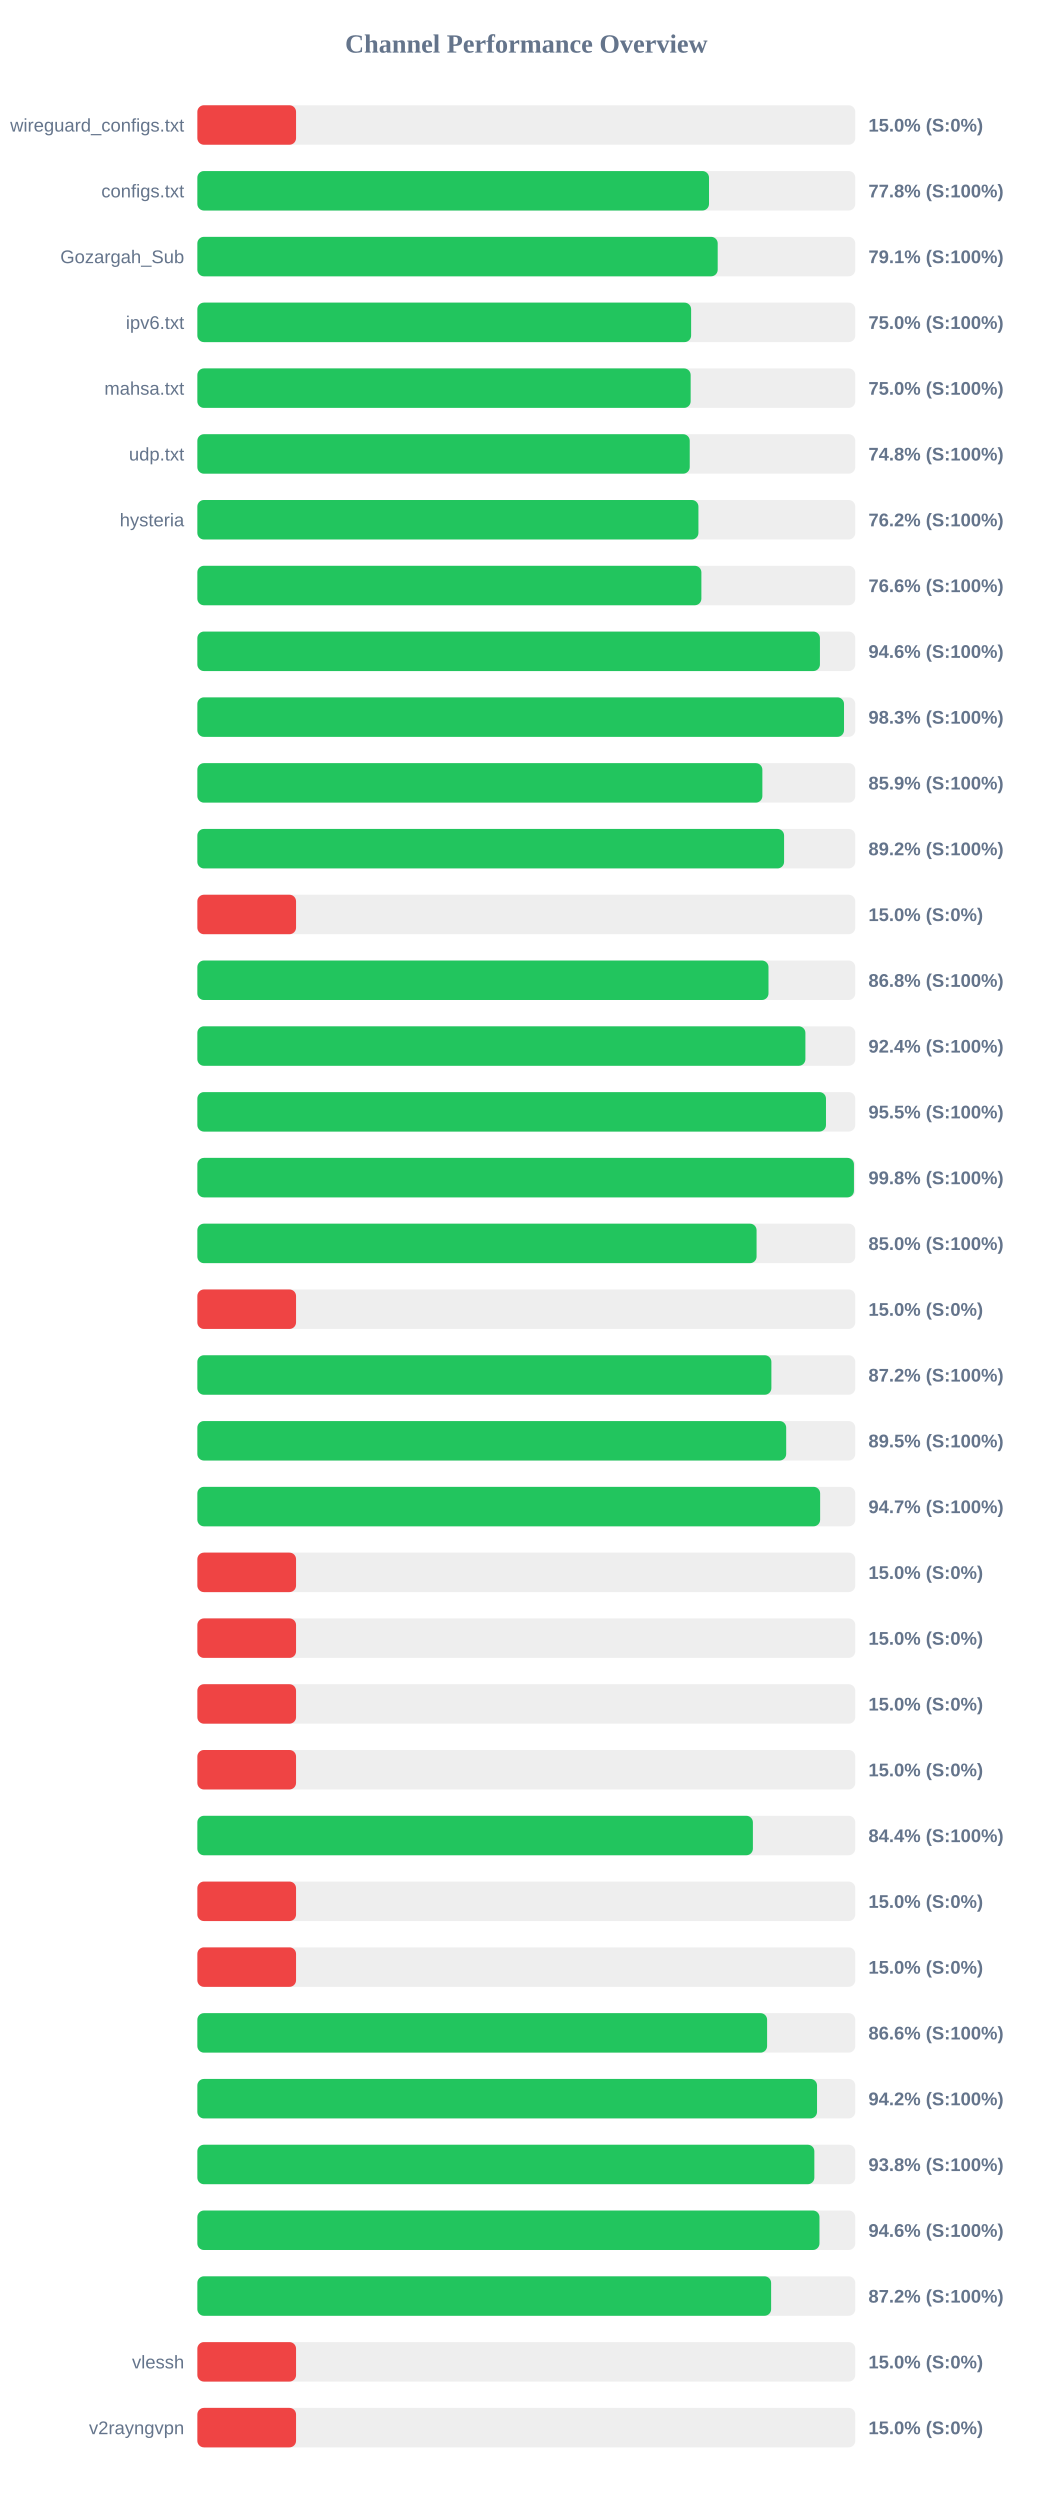
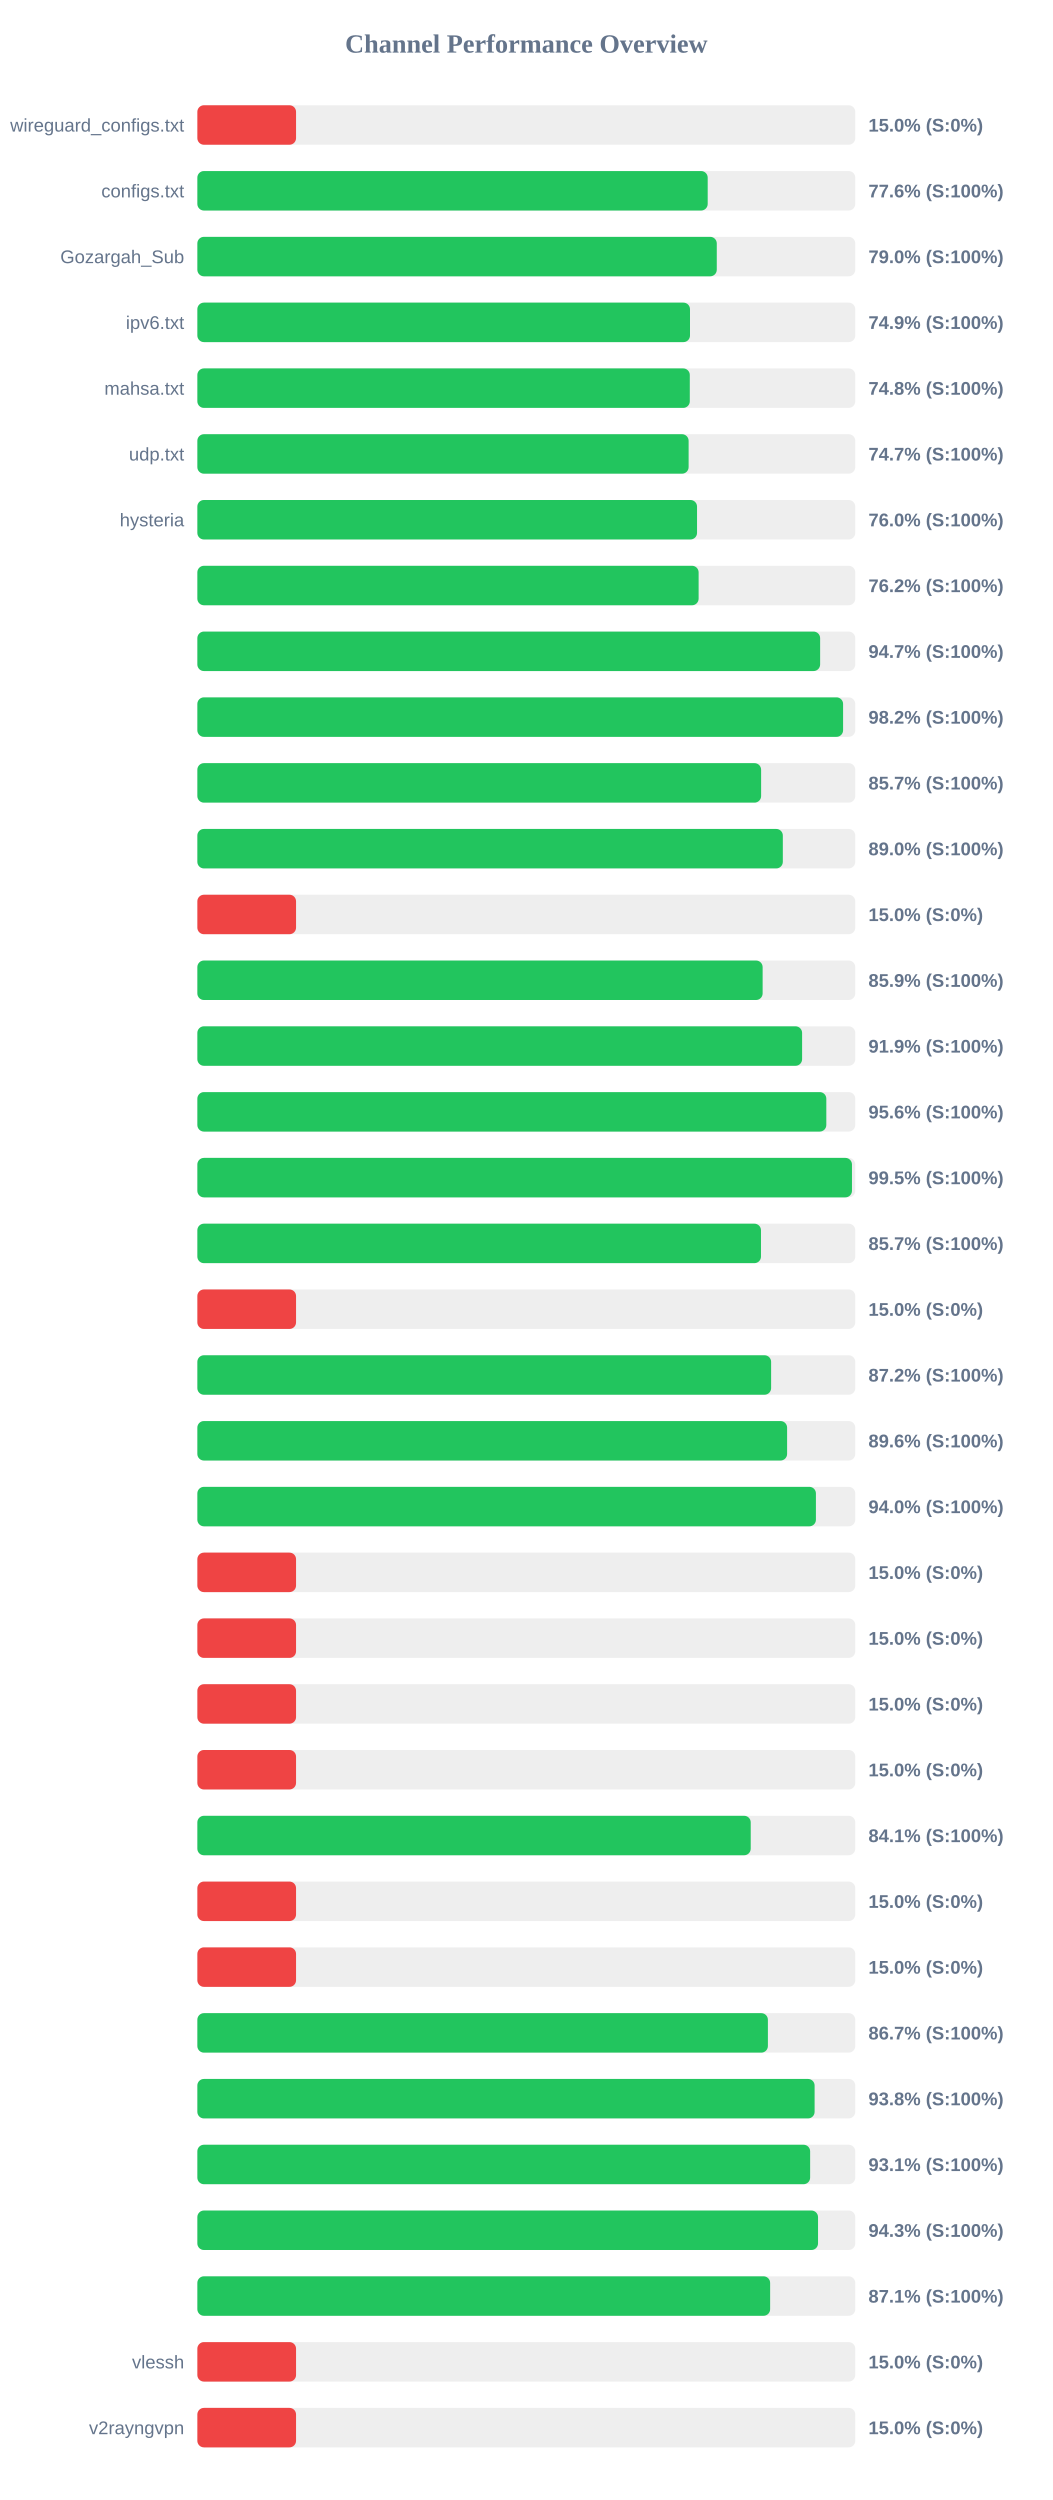
<svg xmlns="http://www.w3.org/2000/svg" width="800" height="1900" version="1.1">
  <style>
        .row { font: 14px Arial; fill: #64748b; }
        .score { font: bold 14px Arial; fill: #64748b; }
    </style>
  <text x="400" y="40" text-anchor="middle" font-size="20px" font-weight="bold" fill="#64748b">Channel Performance Overview</text>
  <rect x="150" y="80" width="500" height="30" fill="#eee" rx="5" />
  <rect x="150" y="80" width="75.0" height="30" fill="#ef4444" rx="5" />
  <text x="140" y="100" text-anchor="end" class="row">wireguard_configs.txt</text>
  <text x="660" y="100" text-anchor="start" class="score">15.0% (S:0%)</text>
  <rect x="150" y="130" width="500" height="30" fill="#eee" rx="5" />
-   <rect x="150" y="130" width="388.85" height="30" fill="#22c55e" rx="5" />
+   <rect x="150" y="130" width="387.85" height="30" fill="#22c55e" rx="5" />
  <text x="140" y="150" text-anchor="end" class="row">configs.txt</text>
-   <text x="660" y="150" text-anchor="start" class="score">77.8% (S:100%)</text>
+   <text x="660" y="150" text-anchor="start" class="score">77.6% (S:100%)</text>
  <rect x="150" y="180" width="500" height="30" fill="#eee" rx="5" />
-   <rect x="150" y="180" width="395.45" height="30" fill="#22c55e" rx="5" />
+   <rect x="150" y="180" width="394.75" height="30" fill="#22c55e" rx="5" />
  <text x="140" y="200" text-anchor="end" class="row">Gozargah_Sub</text>
-   <text x="660" y="200" text-anchor="start" class="score">79.1% (S:100%)</text>
+   <text x="660" y="200" text-anchor="start" class="score">79.0% (S:100%)</text>
  <rect x="150" y="230" width="500" height="30" fill="#eee" rx="5" />
-   <rect x="150" y="230" width="375.25" height="30" fill="#22c55e" rx="5" />
+   <rect x="150" y="230" width="374.4" height="30" fill="#22c55e" rx="5" />
  <text x="140" y="250" text-anchor="end" class="row">ipv6.txt</text>
-   <text x="660" y="250" text-anchor="start" class="score">75.0% (S:100%)</text>
+   <text x="660" y="250" text-anchor="start" class="score">74.9% (S:100%)</text>
  <rect x="150" y="280" width="500" height="30" fill="#eee" rx="5" />
-   <rect x="150" y="280" width="374.9" height="30" fill="#22c55e" rx="5" />
+   <rect x="150" y="280" width="374.25" height="30" fill="#22c55e" rx="5" />
  <text x="140" y="300" text-anchor="end" class="row">mahsa.txt</text>
-   <text x="660" y="300" text-anchor="start" class="score">75.0% (S:100%)</text>
+   <text x="660" y="300" text-anchor="start" class="score">74.8% (S:100%)</text>
  <rect x="150" y="330" width="500" height="30" fill="#eee" rx="5" />
-   <rect x="150" y="330" width="374.2" height="30" fill="#22c55e" rx="5" />
+   <rect x="150" y="330" width="373.35" height="30" fill="#22c55e" rx="5" />
  <text x="140" y="350" text-anchor="end" class="row">udp.txt</text>
-   <text x="660" y="350" text-anchor="start" class="score">74.8% (S:100%)</text>
+   <text x="660" y="350" text-anchor="start" class="score">74.7% (S:100%)</text>
  <rect x="150" y="380" width="500" height="30" fill="#eee" rx="5" />
-   <rect x="150" y="380" width="380.8" height="30" fill="#22c55e" rx="5" />
+   <rect x="150" y="380" width="379.75" height="30" fill="#22c55e" rx="5" />
  <text x="140" y="400" text-anchor="end" class="row">hysteria</text>
-   <text x="660" y="400" text-anchor="start" class="score">76.2% (S:100%)</text>
+   <text x="660" y="400" text-anchor="start" class="score">76.0% (S:100%)</text>
  <rect x="150" y="430" width="500" height="30" fill="#eee" rx="5" />
-   <rect x="150" y="430" width="383.05" height="30" fill="#22c55e" rx="5" />
+   <rect x="150" y="430" width="380.95" height="30" fill="#22c55e" rx="5" />
  <text x="140" y="450" text-anchor="end" class="row" />
-   <text x="660" y="450" text-anchor="start" class="score">76.6% (S:100%)</text>
+   <text x="660" y="450" text-anchor="start" class="score">76.2% (S:100%)</text>
  <rect x="150" y="480" width="500" height="30" fill="#eee" rx="5" />
-   <rect x="150" y="480" width="473.15" height="30" fill="#22c55e" rx="5" />
+   <rect x="150" y="480" width="473.3" height="30" fill="#22c55e" rx="5" />
  <text x="140" y="500" text-anchor="end" class="row" />
-   <text x="660" y="500" text-anchor="start" class="score">94.6% (S:100%)</text>
+   <text x="660" y="500" text-anchor="start" class="score">94.7% (S:100%)</text>
  <rect x="150" y="530" width="500" height="30" fill="#eee" rx="5" />
-   <rect x="150" y="530" width="491.45" height="30" fill="#22c55e" rx="5" />
+   <rect x="150" y="530" width="490.75" height="30" fill="#22c55e" rx="5" />
  <text x="140" y="550" text-anchor="end" class="row" />
-   <text x="660" y="550" text-anchor="start" class="score">98.3% (S:100%)</text>
+   <text x="660" y="550" text-anchor="start" class="score">98.2% (S:100%)</text>
  <rect x="150" y="580" width="500" height="30" fill="#eee" rx="5" />
-   <rect x="150" y="580" width="429.4" height="30" fill="#22c55e" rx="5" />
+   <rect x="150" y="580" width="428.45" height="30" fill="#22c55e" rx="5" />
  <text x="140" y="600" text-anchor="end" class="row" />
-   <text x="660" y="600" text-anchor="start" class="score">85.9% (S:100%)</text>
+   <text x="660" y="600" text-anchor="start" class="score">85.7% (S:100%)</text>
  <rect x="150" y="630" width="500" height="30" fill="#eee" rx="5" />
-   <rect x="150" y="630" width="445.9" height="30" fill="#22c55e" rx="5" />
+   <rect x="150" y="630" width="444.95" height="30" fill="#22c55e" rx="5" />
  <text x="140" y="650" text-anchor="end" class="row" />
-   <text x="660" y="650" text-anchor="start" class="score">89.2% (S:100%)</text>
+   <text x="660" y="650" text-anchor="start" class="score">89.0% (S:100%)</text>
  <rect x="150" y="680" width="500" height="30" fill="#eee" rx="5" />
  <rect x="150" y="680" width="75.0" height="30" fill="#ef4444" rx="5" />
  <text x="140" y="700" text-anchor="end" class="row" />
  <text x="660" y="700" text-anchor="start" class="score">15.0% (S:0%)</text>
  <rect x="150" y="730" width="500" height="30" fill="#eee" rx="5" />
-   <rect x="150" y="730" width="434.05" height="30" fill="#22c55e" rx="5" />
+   <rect x="150" y="730" width="429.6" height="30" fill="#22c55e" rx="5" />
  <text x="140" y="750" text-anchor="end" class="row" />
-   <text x="660" y="750" text-anchor="start" class="score">86.8% (S:100%)</text>
+   <text x="660" y="750" text-anchor="start" class="score">85.9% (S:100%)</text>
  <rect x="150" y="780" width="500" height="30" fill="#eee" rx="5" />
-   <rect x="150" y="780" width="462.1" height="30" fill="#22c55e" rx="5" />
+   <rect x="150" y="780" width="459.6" height="30" fill="#22c55e" rx="5" />
  <text x="140" y="800" text-anchor="end" class="row" />
-   <text x="660" y="800" text-anchor="start" class="score">92.4% (S:100%)</text>
+   <text x="660" y="800" text-anchor="start" class="score">91.9% (S:100%)</text>
  <rect x="150" y="830" width="500" height="30" fill="#eee" rx="5" />
-   <rect x="150" y="830" width="477.75" height="30" fill="#22c55e" rx="5" />
+   <rect x="150" y="830" width="478.0" height="30" fill="#22c55e" rx="5" />
  <text x="140" y="850" text-anchor="end" class="row" />
-   <text x="660" y="850" text-anchor="start" class="score">95.5% (S:100%)</text>
+   <text x="660" y="850" text-anchor="start" class="score">95.6% (S:100%)</text>
  <rect x="150" y="880" width="500" height="30" fill="#eee" rx="5" />
-   <rect x="150" y="880" width="499.0" height="30" fill="#22c55e" rx="5" />
+   <rect x="150" y="880" width="497.5" height="30" fill="#22c55e" rx="5" />
  <text x="140" y="900" text-anchor="end" class="row" />
-   <text x="660" y="900" text-anchor="start" class="score">99.8% (S:100%)</text>
+   <text x="660" y="900" text-anchor="start" class="score">99.5% (S:100%)</text>
  <rect x="150" y="930" width="500" height="30" fill="#eee" rx="5" />
-   <rect x="150" y="930" width="425.0" height="30" fill="#22c55e" rx="5" />
+   <rect x="150" y="930" width="428.35" height="30" fill="#22c55e" rx="5" />
  <text x="140" y="950" text-anchor="end" class="row" />
-   <text x="660" y="950" text-anchor="start" class="score">85.0% (S:100%)</text>
+   <text x="660" y="950" text-anchor="start" class="score">85.7% (S:100%)</text>
  <rect x="150" y="980" width="500" height="30" fill="#eee" rx="5" />
  <rect x="150" y="980" width="75.0" height="30" fill="#ef4444" rx="5" />
  <text x="140" y="1000" text-anchor="end" class="row" />
  <text x="660" y="1000" text-anchor="start" class="score">15.0% (S:0%)</text>
  <rect x="150" y="1030" width="500" height="30" fill="#eee" rx="5" />
-   <rect x="150" y="1030" width="436.25" height="30" fill="#22c55e" rx="5" />
+   <rect x="150" y="1030" width="436.05" height="30" fill="#22c55e" rx="5" />
  <text x="140" y="1050" text-anchor="end" class="row" />
  <text x="660" y="1050" text-anchor="start" class="score">87.2% (S:100%)</text>
  <rect x="150" y="1080" width="500" height="30" fill="#eee" rx="5" />
-   <rect x="150" y="1080" width="447.5" height="30" fill="#22c55e" rx="5" />
+   <rect x="150" y="1080" width="448.2" height="30" fill="#22c55e" rx="5" />
  <text x="140" y="1100" text-anchor="end" class="row" />
-   <text x="660" y="1100" text-anchor="start" class="score">89.5% (S:100%)</text>
+   <text x="660" y="1100" text-anchor="start" class="score">89.6% (S:100%)</text>
  <rect x="150" y="1130" width="500" height="30" fill="#eee" rx="5" />
-   <rect x="150" y="1130" width="473.3" height="30" fill="#22c55e" rx="5" />
+   <rect x="150" y="1130" width="470.1" height="30" fill="#22c55e" rx="5" />
  <text x="140" y="1150" text-anchor="end" class="row" />
-   <text x="660" y="1150" text-anchor="start" class="score">94.7% (S:100%)</text>
+   <text x="660" y="1150" text-anchor="start" class="score">94.0% (S:100%)</text>
  <rect x="150" y="1180" width="500" height="30" fill="#eee" rx="5" />
  <rect x="150" y="1180" width="75.0" height="30" fill="#ef4444" rx="5" />
  <text x="140" y="1200" text-anchor="end" class="row" />
  <text x="660" y="1200" text-anchor="start" class="score">15.0% (S:0%)</text>
  <rect x="150" y="1230" width="500" height="30" fill="#eee" rx="5" />
  <rect x="150" y="1230" width="75.0" height="30" fill="#ef4444" rx="5" />
  <text x="140" y="1250" text-anchor="end" class="row" />
  <text x="660" y="1250" text-anchor="start" class="score">15.0% (S:0%)</text>
  <rect x="150" y="1280" width="500" height="30" fill="#eee" rx="5" />
  <rect x="150" y="1280" width="75.0" height="30" fill="#ef4444" rx="5" />
  <text x="140" y="1300" text-anchor="end" class="row" />
  <text x="660" y="1300" text-anchor="start" class="score">15.0% (S:0%)</text>
  <rect x="150" y="1330" width="500" height="30" fill="#eee" rx="5" />
  <rect x="150" y="1330" width="75.0" height="30" fill="#ef4444" rx="5" />
  <text x="140" y="1350" text-anchor="end" class="row" />
  <text x="660" y="1350" text-anchor="start" class="score">15.0% (S:0%)</text>
  <rect x="150" y="1380" width="500" height="30" fill="#eee" rx="5" />
-   <rect x="150" y="1380" width="422.2" height="30" fill="#22c55e" rx="5" />
+   <rect x="150" y="1380" width="420.55" height="30" fill="#22c55e" rx="5" />
  <text x="140" y="1400" text-anchor="end" class="row" />
-   <text x="660" y="1400" text-anchor="start" class="score">84.4% (S:100%)</text>
+   <text x="660" y="1400" text-anchor="start" class="score">84.1% (S:100%)</text>
  <rect x="150" y="1430" width="500" height="30" fill="#eee" rx="5" />
  <rect x="150" y="1430" width="75.0" height="30" fill="#ef4444" rx="5" />
  <text x="140" y="1450" text-anchor="end" class="row" />
  <text x="660" y="1450" text-anchor="start" class="score">15.0% (S:0%)</text>
  <rect x="150" y="1480" width="500" height="30" fill="#eee" rx="5" />
  <rect x="150" y="1480" width="75.0" height="30" fill="#ef4444" rx="5" />
  <text x="140" y="1500" text-anchor="end" class="row" />
  <text x="660" y="1500" text-anchor="start" class="score">15.0% (S:0%)</text>
  <rect x="150" y="1530" width="500" height="30" fill="#eee" rx="5" />
-   <rect x="150" y="1530" width="433.0" height="30" fill="#22c55e" rx="5" />
+   <rect x="150" y="1530" width="433.6" height="30" fill="#22c55e" rx="5" />
  <text x="140" y="1550" text-anchor="end" class="row" />
-   <text x="660" y="1550" text-anchor="start" class="score">86.6% (S:100%)</text>
+   <text x="660" y="1550" text-anchor="start" class="score">86.7% (S:100%)</text>
  <rect x="150" y="1580" width="500" height="30" fill="#eee" rx="5" />
-   <rect x="150" y="1580" width="470.95" height="30" fill="#22c55e" rx="5" />
+   <rect x="150" y="1580" width="469.1" height="30" fill="#22c55e" rx="5" />
  <text x="140" y="1600" text-anchor="end" class="row" />
-   <text x="660" y="1600" text-anchor="start" class="score">94.2% (S:100%)</text>
+   <text x="660" y="1600" text-anchor="start" class="score">93.8% (S:100%)</text>
  <rect x="150" y="1630" width="500" height="30" fill="#eee" rx="5" />
-   <rect x="150" y="1630" width="468.9" height="30" fill="#22c55e" rx="5" />
+   <rect x="150" y="1630" width="465.7" height="30" fill="#22c55e" rx="5" />
  <text x="140" y="1650" text-anchor="end" class="row" />
-   <text x="660" y="1650" text-anchor="start" class="score">93.8% (S:100%)</text>
+   <text x="660" y="1650" text-anchor="start" class="score">93.1% (S:100%)</text>
  <rect x="150" y="1680" width="500" height="30" fill="#eee" rx="5" />
-   <rect x="150" y="1680" width="472.8" height="30" fill="#22c55e" rx="5" />
+   <rect x="150" y="1680" width="471.7" height="30" fill="#22c55e" rx="5" />
  <text x="140" y="1700" text-anchor="end" class="row" />
-   <text x="660" y="1700" text-anchor="start" class="score">94.6% (S:100%)</text>
+   <text x="660" y="1700" text-anchor="start" class="score">94.3% (S:100%)</text>
  <rect x="150" y="1730" width="500" height="30" fill="#eee" rx="5" />
-   <rect x="150" y="1730" width="436.05" height="30" fill="#22c55e" rx="5" />
+   <rect x="150" y="1730" width="435.3" height="30" fill="#22c55e" rx="5" />
  <text x="140" y="1750" text-anchor="end" class="row" />
-   <text x="660" y="1750" text-anchor="start" class="score">87.2% (S:100%)</text>
+   <text x="660" y="1750" text-anchor="start" class="score">87.1% (S:100%)</text>
  <rect x="150" y="1780" width="500" height="30" fill="#eee" rx="5" />
  <rect x="150" y="1780" width="75.0" height="30" fill="#ef4444" rx="5" />
  <text x="140" y="1800" text-anchor="end" class="row">vlessh</text>
  <text x="660" y="1800" text-anchor="start" class="score">15.0% (S:0%)</text>
  <rect x="150" y="1830" width="500" height="30" fill="#eee" rx="5" />
  <rect x="150" y="1830" width="75.0" height="30" fill="#ef4444" rx="5" />
  <text x="140" y="1850" text-anchor="end" class="row">v2rayngvpn</text>
  <text x="660" y="1850" text-anchor="start" class="score">15.0% (S:0%)</text>
</svg>
